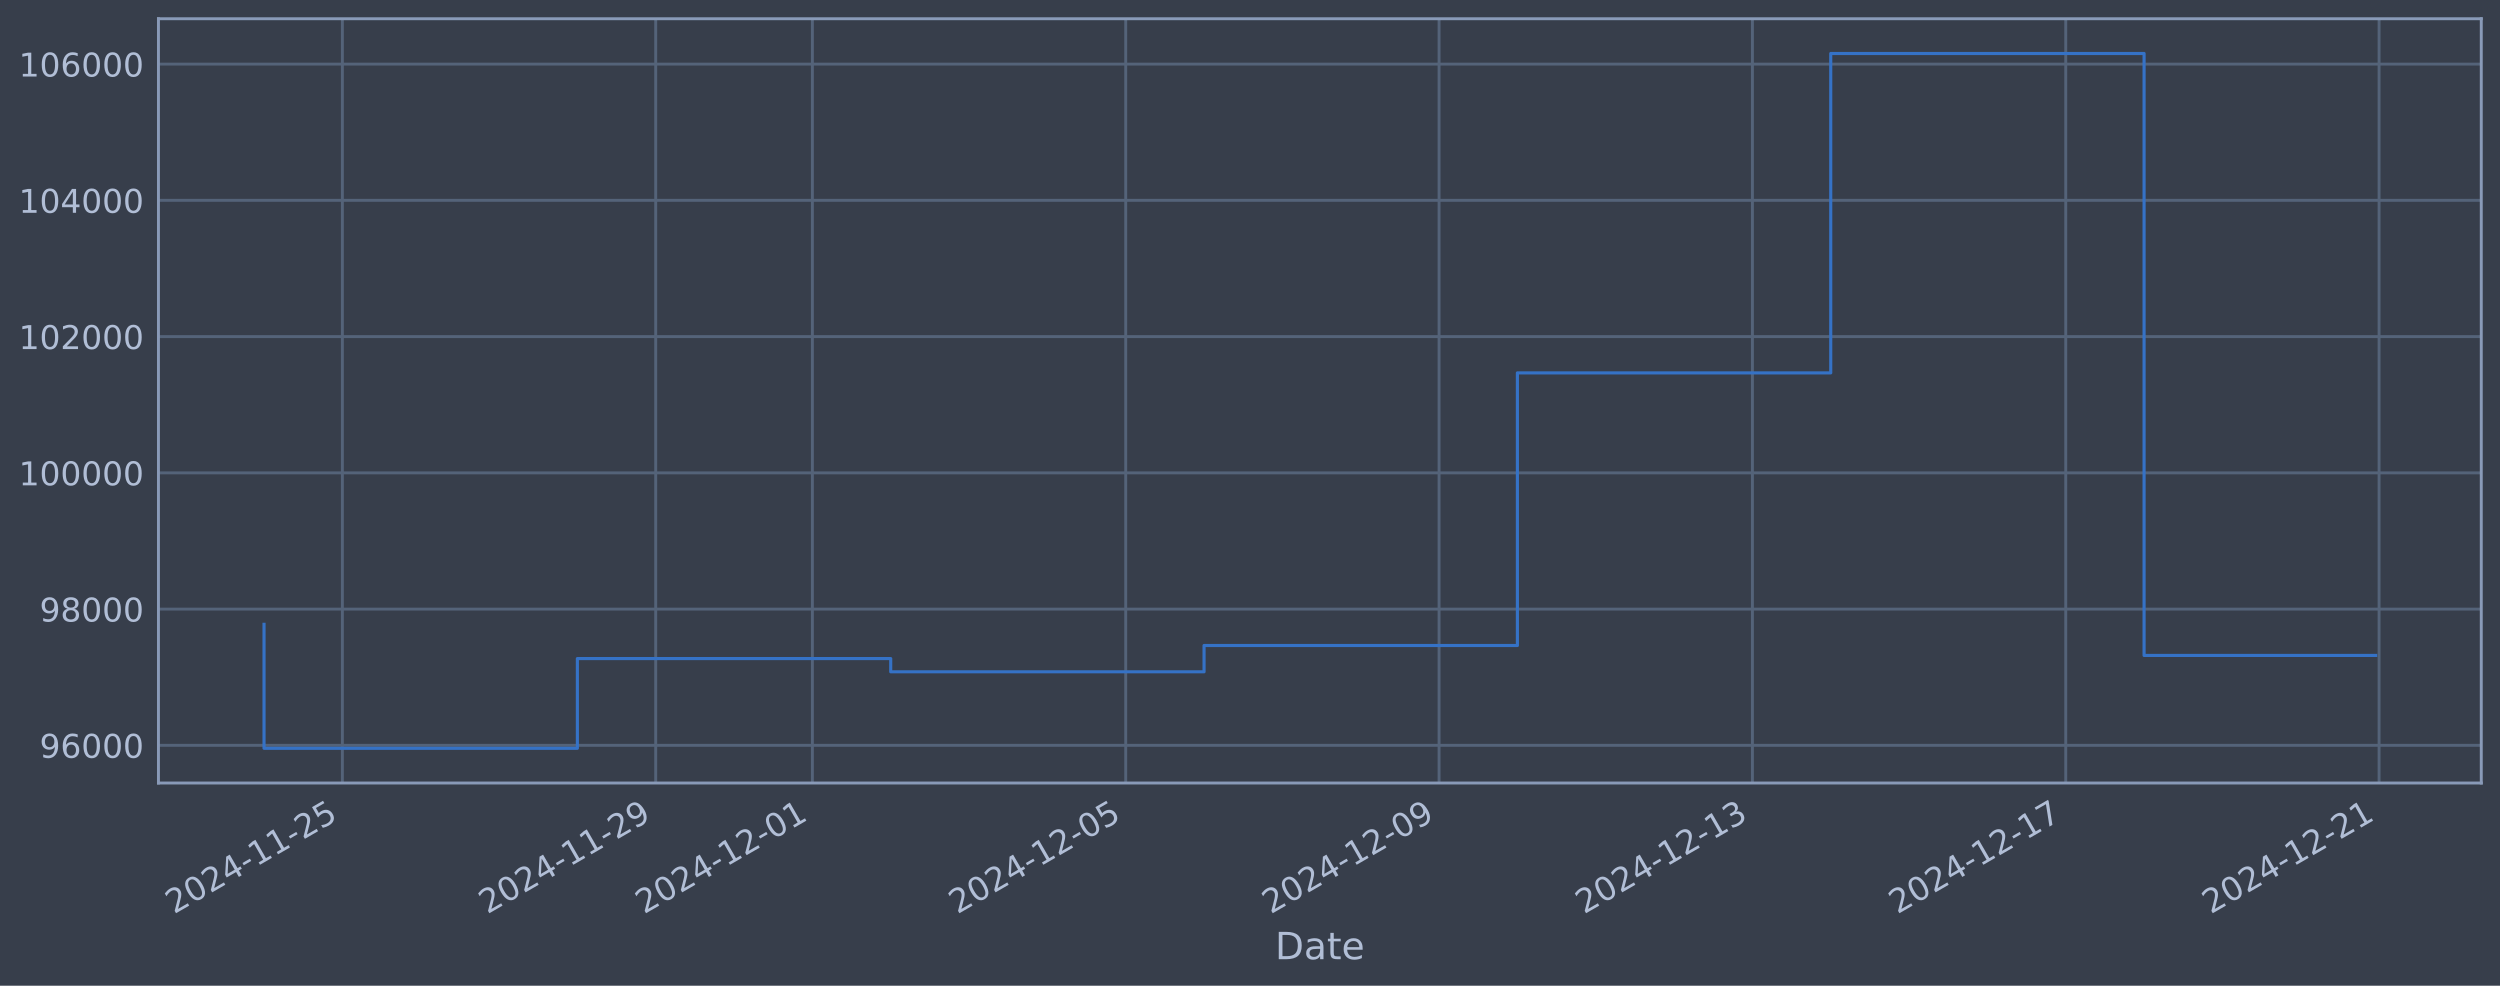
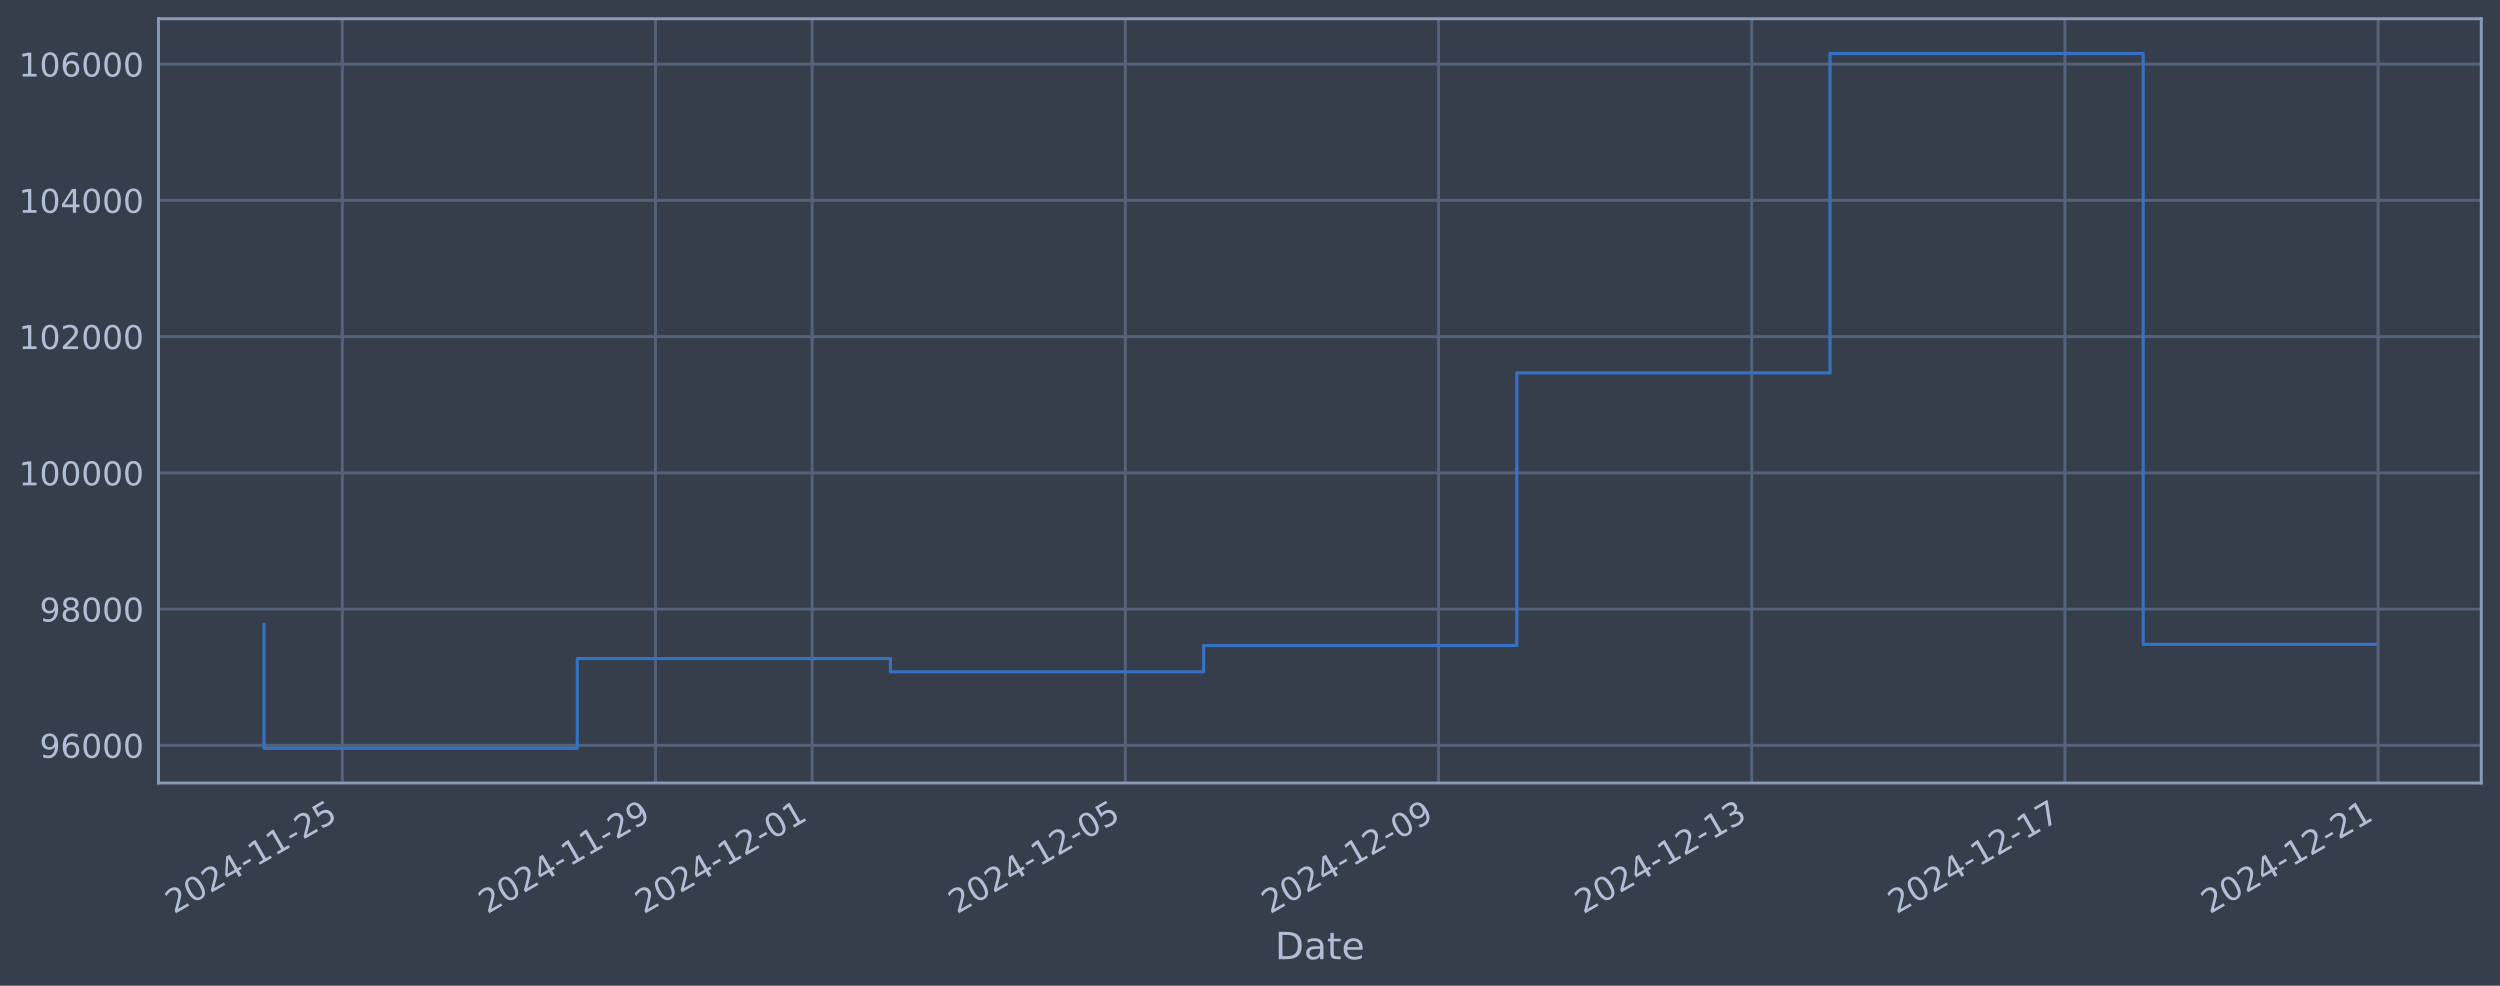
<svg xmlns="http://www.w3.org/2000/svg" xmlns:xlink="http://www.w3.org/1999/xlink" width="960.9pt" height="378.87pt" viewBox="0 0 960.9 378.87" version="1.1">
  <defs>
    <style type="text/css">*{stroke-linejoin: round; stroke-linecap: butt}</style>
  </defs>
  <g id="figure_1">
    <g id="patch_1">
      <path d="M 0 378.87  L 960.9 378.87  L 960.9 0  L 0 0  z " style="fill: #373e4b" />
    </g>
    <g id="axes_1">
      <g id="patch_2">
        <path d="M 60.901 300.96  L 953.701 300.96  L 953.701 7.2  L 60.901 7.2  z " style="fill: #373e4b" />
      </g>
      <g id="matplotlib.axis_1">
        <g id="xtick_1">
          <g id="line2d_1">
-             <path d="M 131.591 300.96  L 131.591 7.2  " clip-path="url(#pa9e56edf7d)" style="fill: none; stroke: #546379; stroke-width: 1.12; stroke-linecap: square" />
+             <path d="M 131.578 300.96  L 131.578 7.2  " clip-path="url(#pb53fae66dd)" style="fill: none; stroke: #546379; stroke-width: 1.12; stroke-linecap: square" />
          </g>
          <g id="line2d_2" />
          <g id="text_1">
-             <g style="fill: #b1bed6" transform="translate(66.86583 351.4642) rotate(-30) scale(0.126 -0.126)">
+             <g style="fill: #b1bed6" transform="translate(66.85217 351.4642) rotate(-30) scale(0.126 -0.126)">
              <defs>
                <path id="DejaVuSans-32" d="M 1228 531  L 3431 531  L 3431 0  L 469 0  L 469 531  Q 828 903 1448 1529  Q 2069 2156 2228 2338  Q 2531 2678 2651 2914  Q 2772 3150 2772 3378  Q 2772 3750 2511 3984  Q 2250 4219 1831 4219  Q 1534 4219 1204 4116  Q 875 4013 500 3803  L 500 4441  Q 881 4594 1212 4672  Q 1544 4750 1819 4750  Q 2544 4750 2975 4387  Q 3406 4025 3406 3419  Q 3406 3131 3298 2873  Q 3191 2616 2906 2266  Q 2828 2175 2409 1742  Q 1991 1309 1228 531  z " transform="scale(0.015625)" />
                <path id="DejaVuSans-30" d="M 2034 4250  Q 1547 4250 1301 3770  Q 1056 3291 1056 2328  Q 1056 1369 1301 889  Q 1547 409 2034 409  Q 2525 409 2770 889  Q 3016 1369 3016 2328  Q 3016 3291 2770 3770  Q 2525 4250 2034 4250  z M 2034 4750  Q 2819 4750 3233 4129  Q 3647 3509 3647 2328  Q 3647 1150 3233 529  Q 2819 -91 2034 -91  Q 1250 -91 836 529  Q 422 1150 422 2328  Q 422 3509 836 4129  Q 1250 4750 2034 4750  z " transform="scale(0.015625)" />
                <path id="DejaVuSans-34" d="M 2419 4116  L 825 1625  L 2419 1625  L 2419 4116  z M 2253 4666  L 3047 4666  L 3047 1625  L 3713 1625  L 3713 1100  L 3047 1100  L 3047 0  L 2419 0  L 2419 1100  L 313 1100  L 313 1709  L 2253 4666  z " transform="scale(0.015625)" />
                <path id="DejaVuSans-2d" d="M 313 2009  L 1997 2009  L 1997 1497  L 313 1497  L 313 2009  z " transform="scale(0.015625)" />
                <path id="DejaVuSans-31" d="M 794 531  L 1825 531  L 1825 4091  L 703 3866  L 703 4441  L 1819 4666  L 2450 4666  L 2450 531  L 3481 531  L 3481 0  L 794 0  L 794 531  z " transform="scale(0.015625)" />
                <path id="DejaVuSans-35" d="M 691 4666  L 3169 4666  L 3169 4134  L 1269 4134  L 1269 2991  Q 1406 3038 1543 3061  Q 1681 3084 1819 3084  Q 2600 3084 3056 2656  Q 3513 2228 3513 1497  Q 3513 744 3044 326  Q 2575 -91 1722 -91  Q 1428 -91 1123 -41  Q 819 9 494 109  L 494 744  Q 775 591 1075 516  Q 1375 441 1709 441  Q 2250 441 2565 725  Q 2881 1009 2881 1497  Q 2881 1984 2565 2268  Q 2250 2553 1709 2553  Q 1456 2553 1204 2497  Q 953 2441 691 2322  L 691 4666  z " transform="scale(0.015625)" />
              </defs>
              <use xlink:href="#DejaVuSans-32" />
              <use xlink:href="#DejaVuSans-30" transform="translate(63.62305 0)" />
              <use xlink:href="#DejaVuSans-32" transform="translate(127.2461 0)" />
              <use xlink:href="#DejaVuSans-34" transform="translate(190.8691 0)" />
              <use xlink:href="#DejaVuSans-2d" transform="translate(254.4922 0)" />
              <use xlink:href="#DejaVuSans-31" transform="translate(290.5762 0)" />
              <use xlink:href="#DejaVuSans-31" transform="translate(354.1992 0)" />
              <use xlink:href="#DejaVuSans-2d" transform="translate(417.8223 0)" />
              <use xlink:href="#DejaVuSans-32" transform="translate(453.9062 0)" />
              <use xlink:href="#DejaVuSans-35" transform="translate(517.5293 0)" />
            </g>
          </g>
        </g>
        <g id="xtick_2">
          <g id="line2d_3">
-             <path d="M 252.027 300.96  L 252.027 7.2  " clip-path="url(#pa9e56edf7d)" style="fill: none; stroke: #546379; stroke-width: 1.12; stroke-linecap: square" />
+             <path d="M 251.959 300.96  L 251.959 7.2  " clip-path="url(#pb53fae66dd)" style="fill: none; stroke: #546379; stroke-width: 1.12; stroke-linecap: square" />
          </g>
          <g id="line2d_4" />
          <g id="text_2">
-             <g style="fill: #b1bed6" transform="translate(187.3019 351.4642) rotate(-30) scale(0.126 -0.126)">
+             <g style="fill: #b1bed6" transform="translate(187.2336 351.4642) rotate(-30) scale(0.126 -0.126)">
              <defs>
                <path id="DejaVuSans-39" d="M 703 97  L 703 672  Q 941 559 1184 500  Q 1428 441 1663 441  Q 2288 441 2617 861  Q 2947 1281 2994 2138  Q 2813 1869 2534 1725  Q 2256 1581 1919 1581  Q 1219 1581 811 2004  Q 403 2428 403 3163  Q 403 3881 828 4315  Q 1253 4750 1959 4750  Q 2769 4750 3195 4129  Q 3622 3509 3622 2328  Q 3622 1225 3098 567  Q 2575 -91 1691 -91  Q 1453 -91 1209 -44  Q 966 3 703 97  z M 1959 2075  Q 2384 2075 2632 2365  Q 2881 2656 2881 3163  Q 2881 3666 2632 3958  Q 2384 4250 1959 4250  Q 1534 4250 1286 3958  Q 1038 3666 1038 3163  Q 1038 2656 1286 2365  Q 1534 2075 1959 2075  z " transform="scale(0.015625)" />
              </defs>
              <use xlink:href="#DejaVuSans-32" />
              <use xlink:href="#DejaVuSans-30" transform="translate(63.62305 0)" />
              <use xlink:href="#DejaVuSans-32" transform="translate(127.2461 0)" />
              <use xlink:href="#DejaVuSans-34" transform="translate(190.8691 0)" />
              <use xlink:href="#DejaVuSans-2d" transform="translate(254.4922 0)" />
              <use xlink:href="#DejaVuSans-31" transform="translate(290.5762 0)" />
              <use xlink:href="#DejaVuSans-31" transform="translate(354.1992 0)" />
              <use xlink:href="#DejaVuSans-2d" transform="translate(417.8223 0)" />
              <use xlink:href="#DejaVuSans-32" transform="translate(453.9062 0)" />
              <use xlink:href="#DejaVuSans-39" transform="translate(517.5293 0)" />
            </g>
          </g>
        </g>
        <g id="xtick_3">
          <g id="line2d_5">
-             <path d="M 312.245 300.96  L 312.245 7.2  " clip-path="url(#pa9e56edf7d)" style="fill: none; stroke: #546379; stroke-width: 1.12; stroke-linecap: square" />
+             <path d="M 312.15 300.96  L 312.15 7.2  " clip-path="url(#pb53fae66dd)" style="fill: none; stroke: #546379; stroke-width: 1.12; stroke-linecap: square" />
          </g>
          <g id="line2d_6" />
          <g id="text_3">
-             <g style="fill: #b1bed6" transform="translate(247.5199 351.4642) rotate(-30) scale(0.126 -0.126)">
+             <g style="fill: #b1bed6" transform="translate(247.4243 351.4642) rotate(-30) scale(0.126 -0.126)">
              <use xlink:href="#DejaVuSans-32" />
              <use xlink:href="#DejaVuSans-30" transform="translate(63.62305 0)" />
              <use xlink:href="#DejaVuSans-32" transform="translate(127.2461 0)" />
              <use xlink:href="#DejaVuSans-34" transform="translate(190.8691 0)" />
              <use xlink:href="#DejaVuSans-2d" transform="translate(254.4922 0)" />
              <use xlink:href="#DejaVuSans-31" transform="translate(290.5762 0)" />
              <use xlink:href="#DejaVuSans-32" transform="translate(354.1992 0)" />
              <use xlink:href="#DejaVuSans-2d" transform="translate(417.8223 0)" />
              <use xlink:href="#DejaVuSans-30" transform="translate(453.9062 0)" />
              <use xlink:href="#DejaVuSans-31" transform="translate(517.5293 0)" />
            </g>
          </g>
        </g>
        <g id="xtick_4">
          <g id="line2d_7">
-             <path d="M 432.682 300.96  L 432.682 7.2  " clip-path="url(#pa9e56edf7d)" style="fill: none; stroke: #546379; stroke-width: 1.12; stroke-linecap: square" />
+             <path d="M 432.531 300.96  L 432.531 7.2  " clip-path="url(#pb53fae66dd)" style="fill: none; stroke: #546379; stroke-width: 1.12; stroke-linecap: square" />
          </g>
          <g id="line2d_8" />
          <g id="text_4">
-             <g style="fill: #b1bed6" transform="translate(367.956 351.4642) rotate(-30) scale(0.126 -0.126)">
+             <g style="fill: #b1bed6" transform="translate(367.8058 351.4642) rotate(-30) scale(0.126 -0.126)">
              <use xlink:href="#DejaVuSans-32" />
              <use xlink:href="#DejaVuSans-30" transform="translate(63.62305 0)" />
              <use xlink:href="#DejaVuSans-32" transform="translate(127.2461 0)" />
              <use xlink:href="#DejaVuSans-34" transform="translate(190.8691 0)" />
              <use xlink:href="#DejaVuSans-2d" transform="translate(254.4922 0)" />
              <use xlink:href="#DejaVuSans-31" transform="translate(290.5762 0)" />
              <use xlink:href="#DejaVuSans-32" transform="translate(354.1992 0)" />
              <use xlink:href="#DejaVuSans-2d" transform="translate(417.8223 0)" />
              <use xlink:href="#DejaVuSans-30" transform="translate(453.9062 0)" />
              <use xlink:href="#DejaVuSans-35" transform="translate(517.5293 0)" />
            </g>
          </g>
        </g>
        <g id="xtick_5">
          <g id="line2d_9">
-             <path d="M 553.118 300.96  L 553.118 7.2  " clip-path="url(#pa9e56edf7d)" style="fill: none; stroke: #546379; stroke-width: 1.12; stroke-linecap: square" />
+             <path d="M 552.913 300.96  L 552.913 7.2  " clip-path="url(#pb53fae66dd)" style="fill: none; stroke: #546379; stroke-width: 1.12; stroke-linecap: square" />
          </g>
          <g id="line2d_10" />
          <g id="text_5">
-             <g style="fill: #b1bed6" transform="translate(488.3921 351.4642) rotate(-30) scale(0.126 -0.126)">
+             <g style="fill: #b1bed6" transform="translate(488.1872 351.4642) rotate(-30) scale(0.126 -0.126)">
              <use xlink:href="#DejaVuSans-32" />
              <use xlink:href="#DejaVuSans-30" transform="translate(63.62305 0)" />
              <use xlink:href="#DejaVuSans-32" transform="translate(127.2461 0)" />
              <use xlink:href="#DejaVuSans-34" transform="translate(190.8691 0)" />
              <use xlink:href="#DejaVuSans-2d" transform="translate(254.4922 0)" />
              <use xlink:href="#DejaVuSans-31" transform="translate(290.5762 0)" />
              <use xlink:href="#DejaVuSans-32" transform="translate(354.1992 0)" />
              <use xlink:href="#DejaVuSans-2d" transform="translate(417.8223 0)" />
              <use xlink:href="#DejaVuSans-30" transform="translate(453.9062 0)" />
              <use xlink:href="#DejaVuSans-39" transform="translate(517.5293 0)" />
            </g>
          </g>
        </g>
        <g id="xtick_6">
          <g id="line2d_11">
-             <path d="M 673.554 300.96  L 673.554 7.2  " clip-path="url(#pa9e56edf7d)" style="fill: none; stroke: #546379; stroke-width: 1.12; stroke-linecap: square" />
+             <path d="M 673.294 300.96  L 673.294 7.2  " clip-path="url(#pb53fae66dd)" style="fill: none; stroke: #546379; stroke-width: 1.12; stroke-linecap: square" />
          </g>
          <g id="line2d_12" />
          <g id="text_6">
-             <g style="fill: #b1bed6" transform="translate(608.8282 351.4642) rotate(-30) scale(0.126 -0.126)">
+             <g style="fill: #b1bed6" transform="translate(608.5687 351.4642) rotate(-30) scale(0.126 -0.126)">
              <defs>
                <path id="DejaVuSans-33" d="M 2597 2516  Q 3050 2419 3304 2112  Q 3559 1806 3559 1356  Q 3559 666 3084 287  Q 2609 -91 1734 -91  Q 1441 -91 1130 -33  Q 819 25 488 141  L 488 750  Q 750 597 1062 519  Q 1375 441 1716 441  Q 2309 441 2620 675  Q 2931 909 2931 1356  Q 2931 1769 2642 2001  Q 2353 2234 1838 2234  L 1294 2234  L 1294 2753  L 1863 2753  Q 2328 2753 2575 2939  Q 2822 3125 2822 3475  Q 2822 3834 2567 4026  Q 2313 4219 1838 4219  Q 1578 4219 1281 4162  Q 984 4106 628 3988  L 628 4550  Q 988 4650 1302 4700  Q 1616 4750 1894 4750  Q 2613 4750 3031 4423  Q 3450 4097 3450 3541  Q 3450 3153 3228 2886  Q 3006 2619 2597 2516  z " transform="scale(0.015625)" />
              </defs>
              <use xlink:href="#DejaVuSans-32" />
              <use xlink:href="#DejaVuSans-30" transform="translate(63.62305 0)" />
              <use xlink:href="#DejaVuSans-32" transform="translate(127.2461 0)" />
              <use xlink:href="#DejaVuSans-34" transform="translate(190.8691 0)" />
              <use xlink:href="#DejaVuSans-2d" transform="translate(254.4922 0)" />
              <use xlink:href="#DejaVuSans-31" transform="translate(290.5762 0)" />
              <use xlink:href="#DejaVuSans-32" transform="translate(354.1992 0)" />
              <use xlink:href="#DejaVuSans-2d" transform="translate(417.8223 0)" />
              <use xlink:href="#DejaVuSans-31" transform="translate(453.9062 0)" />
              <use xlink:href="#DejaVuSans-33" transform="translate(517.5293 0)" />
            </g>
          </g>
        </g>
        <g id="xtick_7">
          <g id="line2d_13">
-             <path d="M 793.99 300.96  L 793.99 7.2  " clip-path="url(#pa9e56edf7d)" style="fill: none; stroke: #546379; stroke-width: 1.12; stroke-linecap: square" />
+             <path d="M 793.676 300.96  L 793.676 7.2  " clip-path="url(#pb53fae66dd)" style="fill: none; stroke: #546379; stroke-width: 1.12; stroke-linecap: square" />
          </g>
          <g id="line2d_14" />
          <g id="text_7">
-             <g style="fill: #b1bed6" transform="translate(729.2643 351.4642) rotate(-30) scale(0.126 -0.126)">
+             <g style="fill: #b1bed6" transform="translate(728.9501 351.4642) rotate(-30) scale(0.126 -0.126)">
              <defs>
                <path id="DejaVuSans-37" d="M 525 4666  L 3525 4666  L 3525 4397  L 1831 0  L 1172 0  L 2766 4134  L 525 4134  L 525 4666  z " transform="scale(0.015625)" />
              </defs>
              <use xlink:href="#DejaVuSans-32" />
              <use xlink:href="#DejaVuSans-30" transform="translate(63.62305 0)" />
              <use xlink:href="#DejaVuSans-32" transform="translate(127.2461 0)" />
              <use xlink:href="#DejaVuSans-34" transform="translate(190.8691 0)" />
              <use xlink:href="#DejaVuSans-2d" transform="translate(254.4922 0)" />
              <use xlink:href="#DejaVuSans-31" transform="translate(290.5762 0)" />
              <use xlink:href="#DejaVuSans-32" transform="translate(354.1992 0)" />
              <use xlink:href="#DejaVuSans-2d" transform="translate(417.8223 0)" />
              <use xlink:href="#DejaVuSans-31" transform="translate(453.9062 0)" />
              <use xlink:href="#DejaVuSans-37" transform="translate(517.5293 0)" />
            </g>
          </g>
        </g>
        <g id="xtick_8">
          <g id="line2d_15">
-             <path d="M 914.426 300.96  L 914.426 7.2  " clip-path="url(#pa9e56edf7d)" style="fill: none; stroke: #546379; stroke-width: 1.12; stroke-linecap: square" />
+             <path d="M 914.057 300.96  L 914.057 7.2  " clip-path="url(#pb53fae66dd)" style="fill: none; stroke: #546379; stroke-width: 1.12; stroke-linecap: square" />
          </g>
          <g id="line2d_16" />
          <g id="text_8">
-             <g style="fill: #b1bed6" transform="translate(849.7003 351.4642) rotate(-30) scale(0.126 -0.126)">
+             <g style="fill: #b1bed6" transform="translate(849.3316 351.4642) rotate(-30) scale(0.126 -0.126)">
              <use xlink:href="#DejaVuSans-32" />
              <use xlink:href="#DejaVuSans-30" transform="translate(63.62305 0)" />
              <use xlink:href="#DejaVuSans-32" transform="translate(127.2461 0)" />
              <use xlink:href="#DejaVuSans-34" transform="translate(190.8691 0)" />
              <use xlink:href="#DejaVuSans-2d" transform="translate(254.4922 0)" />
              <use xlink:href="#DejaVuSans-31" transform="translate(290.5762 0)" />
              <use xlink:href="#DejaVuSans-32" transform="translate(354.1992 0)" />
              <use xlink:href="#DejaVuSans-2d" transform="translate(417.8223 0)" />
              <use xlink:href="#DejaVuSans-32" transform="translate(453.9062 0)" />
              <use xlink:href="#DejaVuSans-31" transform="translate(517.5293 0)" />
            </g>
          </g>
        </g>
        <g id="text_9">
          <g style="fill: #b1bed6" transform="translate(490.0914 368.6753) scale(0.144 -0.144)">
            <defs>
              <path id="DejaVuSans-44" d="M 1259 4147  L 1259 519  L 2022 519  Q 2988 519 3436 956  Q 3884 1394 3884 2338  Q 3884 3275 3436 3711  Q 2988 4147 2022 4147  L 1259 4147  z M 628 4666  L 1925 4666  Q 3281 4666 3915 4102  Q 4550 3538 4550 2338  Q 4550 1131 3912 565  Q 3275 0 1925 0  L 628 0  L 628 4666  z " transform="scale(0.015625)" />
              <path id="DejaVuSans-61" d="M 2194 1759  Q 1497 1759 1228 1600  Q 959 1441 959 1056  Q 959 750 1161 570  Q 1363 391 1709 391  Q 2188 391 2477 730  Q 2766 1069 2766 1631  L 2766 1759  L 2194 1759  z M 3341 1997  L 3341 0  L 2766 0  L 2766 531  Q 2569 213 2275 61  Q 1981 -91 1556 -91  Q 1019 -91 701 211  Q 384 513 384 1019  Q 384 1609 779 1909  Q 1175 2209 1959 2209  L 2766 2209  L 2766 2266  Q 2766 2663 2505 2880  Q 2244 3097 1772 3097  Q 1472 3097 1187 3025  Q 903 2953 641 2809  L 641 3341  Q 956 3463 1253 3523  Q 1550 3584 1831 3584  Q 2591 3584 2966 3190  Q 3341 2797 3341 1997  z " transform="scale(0.015625)" />
              <path id="DejaVuSans-74" d="M 1172 4494  L 1172 3500  L 2356 3500  L 2356 3053  L 1172 3053  L 1172 1153  Q 1172 725 1289 603  Q 1406 481 1766 481  L 2356 481  L 2356 0  L 1766 0  Q 1100 0 847 248  Q 594 497 594 1153  L 594 3053  L 172 3053  L 172 3500  L 594 3500  L 594 4494  L 1172 4494  z " transform="scale(0.015625)" />
              <path id="DejaVuSans-65" d="M 3597 1894  L 3597 1613  L 953 1613  Q 991 1019 1311 708  Q 1631 397 2203 397  Q 2534 397 2845 478  Q 3156 559 3463 722  L 3463 178  Q 3153 47 2828 -22  Q 2503 -91 2169 -91  Q 1331 -91 842 396  Q 353 884 353 1716  Q 353 2575 817 3079  Q 1281 3584 2069 3584  Q 2775 3584 3186 3129  Q 3597 2675 3597 1894  z M 3022 2063  Q 3016 2534 2758 2815  Q 2500 3097 2075 3097  Q 1594 3097 1305 2825  Q 1016 2553 972 2059  L 3022 2063  z " transform="scale(0.015625)" />
            </defs>
            <use xlink:href="#DejaVuSans-44" />
            <use xlink:href="#DejaVuSans-61" transform="translate(77.00195 0)" />
            <use xlink:href="#DejaVuSans-74" transform="translate(138.2812 0)" />
            <use xlink:href="#DejaVuSans-65" transform="translate(177.4902 0)" />
          </g>
        </g>
      </g>
      <g id="matplotlib.axis_2">
        <g id="ytick_1">
          <g id="line2d_17">
-             <path d="M 60.901 286.481  L 953.701 286.481  " clip-path="url(#pa9e56edf7d)" style="fill: none; stroke: #546379; stroke-width: 1.12; stroke-linecap: square" />
+             <path d="M 60.901 286.481  L 953.701 286.481  " clip-path="url(#pb53fae66dd)" style="fill: none; stroke: #546379; stroke-width: 1.12; stroke-linecap: square" />
          </g>
          <g id="line2d_18" />
          <g id="text_10">
            <g style="fill: #b1bed6" transform="translate(15.21675 291.2681) scale(0.126 -0.126)">
              <defs>
                <path id="DejaVuSans-36" d="M 2113 2584  Q 1688 2584 1439 2293  Q 1191 2003 1191 1497  Q 1191 994 1439 701  Q 1688 409 2113 409  Q 2538 409 2786 701  Q 3034 994 3034 1497  Q 3034 2003 2786 2293  Q 2538 2584 2113 2584  z M 3366 4563  L 3366 3988  Q 3128 4100 2886 4159  Q 2644 4219 2406 4219  Q 1781 4219 1451 3797  Q 1122 3375 1075 2522  Q 1259 2794 1537 2939  Q 1816 3084 2150 3084  Q 2853 3084 3261 2657  Q 3669 2231 3669 1497  Q 3669 778 3244 343  Q 2819 -91 2113 -91  Q 1303 -91 875 529  Q 447 1150 447 2328  Q 447 3434 972 4092  Q 1497 4750 2381 4750  Q 2619 4750 2861 4703  Q 3103 4656 3366 4563  z " transform="scale(0.015625)" />
              </defs>
              <use xlink:href="#DejaVuSans-39" />
              <use xlink:href="#DejaVuSans-36" transform="translate(63.62305 0)" />
              <use xlink:href="#DejaVuSans-30" transform="translate(127.2461 0)" />
              <use xlink:href="#DejaVuSans-30" transform="translate(190.8691 0)" />
              <use xlink:href="#DejaVuSans-30" transform="translate(254.4922 0)" />
            </g>
          </g>
        </g>
        <g id="ytick_2">
          <g id="line2d_19">
-             <path d="M 60.901 234.112  L 953.701 234.112  " clip-path="url(#pa9e56edf7d)" style="fill: none; stroke: #546379; stroke-width: 1.12; stroke-linecap: square" />
+             <path d="M 60.901 234.112  L 953.701 234.112  " clip-path="url(#pb53fae66dd)" style="fill: none; stroke: #546379; stroke-width: 1.12; stroke-linecap: square" />
          </g>
          <g id="line2d_20" />
          <g id="text_11">
            <g style="fill: #b1bed6" transform="translate(15.21675 238.8994) scale(0.126 -0.126)">
              <defs>
                <path id="DejaVuSans-38" d="M 2034 2216  Q 1584 2216 1326 1975  Q 1069 1734 1069 1313  Q 1069 891 1326 650  Q 1584 409 2034 409  Q 2484 409 2743 651  Q 3003 894 3003 1313  Q 3003 1734 2745 1975  Q 2488 2216 2034 2216  z M 1403 2484  Q 997 2584 770 2862  Q 544 3141 544 3541  Q 544 4100 942 4425  Q 1341 4750 2034 4750  Q 2731 4750 3128 4425  Q 3525 4100 3525 3541  Q 3525 3141 3298 2862  Q 3072 2584 2669 2484  Q 3125 2378 3379 2068  Q 3634 1759 3634 1313  Q 3634 634 3220 271  Q 2806 -91 2034 -91  Q 1263 -91 848 271  Q 434 634 434 1313  Q 434 1759 690 2068  Q 947 2378 1403 2484  z M 1172 3481  Q 1172 3119 1398 2916  Q 1625 2713 2034 2713  Q 2441 2713 2670 2916  Q 2900 3119 2900 3481  Q 2900 3844 2670 4047  Q 2441 4250 2034 4250  Q 1625 4250 1398 4047  Q 1172 3844 1172 3481  z " transform="scale(0.015625)" />
              </defs>
              <use xlink:href="#DejaVuSans-39" />
              <use xlink:href="#DejaVuSans-38" transform="translate(63.62305 0)" />
              <use xlink:href="#DejaVuSans-30" transform="translate(127.2461 0)" />
              <use xlink:href="#DejaVuSans-30" transform="translate(190.8691 0)" />
              <use xlink:href="#DejaVuSans-30" transform="translate(254.4922 0)" />
            </g>
          </g>
        </g>
        <g id="ytick_3">
          <g id="line2d_21">
-             <path d="M 60.901 181.744  L 953.701 181.744  " clip-path="url(#pa9e56edf7d)" style="fill: none; stroke: #546379; stroke-width: 1.12; stroke-linecap: square" />
+             <path d="M 60.901 181.744  L 953.701 181.744  " clip-path="url(#pb53fae66dd)" style="fill: none; stroke: #546379; stroke-width: 1.12; stroke-linecap: square" />
          </g>
          <g id="line2d_22" />
          <g id="text_12">
            <g style="fill: #b1bed6" transform="translate(7.2 186.5308) scale(0.126 -0.126)">
              <use xlink:href="#DejaVuSans-31" />
              <use xlink:href="#DejaVuSans-30" transform="translate(63.62305 0)" />
              <use xlink:href="#DejaVuSans-30" transform="translate(127.2461 0)" />
              <use xlink:href="#DejaVuSans-30" transform="translate(190.8691 0)" />
              <use xlink:href="#DejaVuSans-30" transform="translate(254.4922 0)" />
              <use xlink:href="#DejaVuSans-30" transform="translate(318.1152 0)" />
            </g>
          </g>
        </g>
        <g id="ytick_4">
          <g id="line2d_23">
-             <path d="M 60.901 129.375  L 953.701 129.375  " clip-path="url(#pa9e56edf7d)" style="fill: none; stroke: #546379; stroke-width: 1.12; stroke-linecap: square" />
+             <path d="M 60.901 129.375  L 953.701 129.375  " clip-path="url(#pb53fae66dd)" style="fill: none; stroke: #546379; stroke-width: 1.12; stroke-linecap: square" />
          </g>
          <g id="line2d_24" />
          <g id="text_13">
            <g style="fill: #b1bed6" transform="translate(7.2 134.1621) scale(0.126 -0.126)">
              <use xlink:href="#DejaVuSans-31" />
              <use xlink:href="#DejaVuSans-30" transform="translate(63.62305 0)" />
              <use xlink:href="#DejaVuSans-32" transform="translate(127.2461 0)" />
              <use xlink:href="#DejaVuSans-30" transform="translate(190.8691 0)" />
              <use xlink:href="#DejaVuSans-30" transform="translate(254.4922 0)" />
              <use xlink:href="#DejaVuSans-30" transform="translate(318.1152 0)" />
            </g>
          </g>
        </g>
        <g id="ytick_5">
          <g id="line2d_25">
-             <path d="M 60.901 77.006  L 953.701 77.006  " clip-path="url(#pa9e56edf7d)" style="fill: none; stroke: #546379; stroke-width: 1.12; stroke-linecap: square" />
+             <path d="M 60.901 77.006  L 953.701 77.006  " clip-path="url(#pb53fae66dd)" style="fill: none; stroke: #546379; stroke-width: 1.12; stroke-linecap: square" />
          </g>
          <g id="line2d_26" />
          <g id="text_14">
            <g style="fill: #b1bed6" transform="translate(7.2 81.79343) scale(0.126 -0.126)">
              <use xlink:href="#DejaVuSans-31" />
              <use xlink:href="#DejaVuSans-30" transform="translate(63.62305 0)" />
              <use xlink:href="#DejaVuSans-34" transform="translate(127.2461 0)" />
              <use xlink:href="#DejaVuSans-30" transform="translate(190.8691 0)" />
              <use xlink:href="#DejaVuSans-30" transform="translate(254.4922 0)" />
              <use xlink:href="#DejaVuSans-30" transform="translate(318.1152 0)" />
            </g>
          </g>
        </g>
        <g id="ytick_6">
          <g id="line2d_27">
-             <path d="M 60.901 24.638  L 953.701 24.638  " clip-path="url(#pa9e56edf7d)" style="fill: none; stroke: #546379; stroke-width: 1.12; stroke-linecap: square" />
+             <path d="M 60.901 24.638  L 953.701 24.638  " clip-path="url(#pb53fae66dd)" style="fill: none; stroke: #546379; stroke-width: 1.12; stroke-linecap: square" />
          </g>
          <g id="line2d_28" />
          <g id="text_15">
            <g style="fill: #b1bed6" transform="translate(7.2 29.42476) scale(0.126 -0.126)">
              <use xlink:href="#DejaVuSans-31" />
              <use xlink:href="#DejaVuSans-30" transform="translate(63.62305 0)" />
              <use xlink:href="#DejaVuSans-36" transform="translate(127.2461 0)" />
              <use xlink:href="#DejaVuSans-30" transform="translate(190.8691 0)" />
              <use xlink:href="#DejaVuSans-30" transform="translate(254.4922 0)" />
              <use xlink:href="#DejaVuSans-30" transform="translate(318.1152 0)" />
            </g>
          </g>
        </g>
      </g>
      <g id="line2d_29">
-         <path d="M 101.482 239.953  L 101.482 287.607  L 221.918 287.607  L 221.918 253.132  L 342.354 253.132  L 342.354 258.214  L 462.791 258.214  L 462.791 248.107  L 583.227 248.107  L 583.227 143.317  L 703.663 143.317  L 703.663 20.553  L 824.099 20.553  L 824.099 251.93  L 913.119 251.93  " clip-path="url(#pa9e56edf7d)" style="fill: none; stroke: #3572c6; stroke-width: 1.2; stroke-linecap: square" />
+         <path d="M 101.482 239.953  L 101.482 287.607  L 221.864 287.607  L 221.864 253.132  L 342.245 253.132  L 342.245 258.214  L 462.627 258.214  L 462.627 248.107  L 583.008 248.107  L 583.008 143.317  L 703.39 143.317  L 703.39 20.553  L 823.771 20.553  L 823.771 247.634  L 913.119 247.634  " clip-path="url(#pb53fae66dd)" style="fill: none; stroke: #3572c6; stroke-width: 1.2; stroke-linecap: square" />
      </g>
      <g id="patch_3">
        <path d="M 60.901 300.96  L 60.901 7.2  " style="fill: none; stroke: #899ab8; stroke-width: 1.12; stroke-linejoin: miter; stroke-linecap: square" />
      </g>
      <g id="patch_4">
        <path d="M 953.701 300.96  L 953.701 7.2  " style="fill: none; stroke: #899ab8; stroke-width: 1.12; stroke-linejoin: miter; stroke-linecap: square" />
      </g>
      <g id="patch_5">
        <path d="M 60.901 300.96  L 953.701 300.96  " style="fill: none; stroke: #899ab8; stroke-width: 1.12; stroke-linejoin: miter; stroke-linecap: square" />
      </g>
      <g id="patch_6">
        <path d="M 60.901 7.2  L 953.701 7.2  " style="fill: none; stroke: #899ab8; stroke-width: 1.12; stroke-linejoin: miter; stroke-linecap: square" />
      </g>
    </g>
  </g>
  <defs>
-     <clipPath id="pa9e56edf7d">
+     <clipPath id="pb53fae66dd">
      <rect x="60.901" y="7.2" width="892.8" height="293.76" />
    </clipPath>
  </defs>
</svg>
